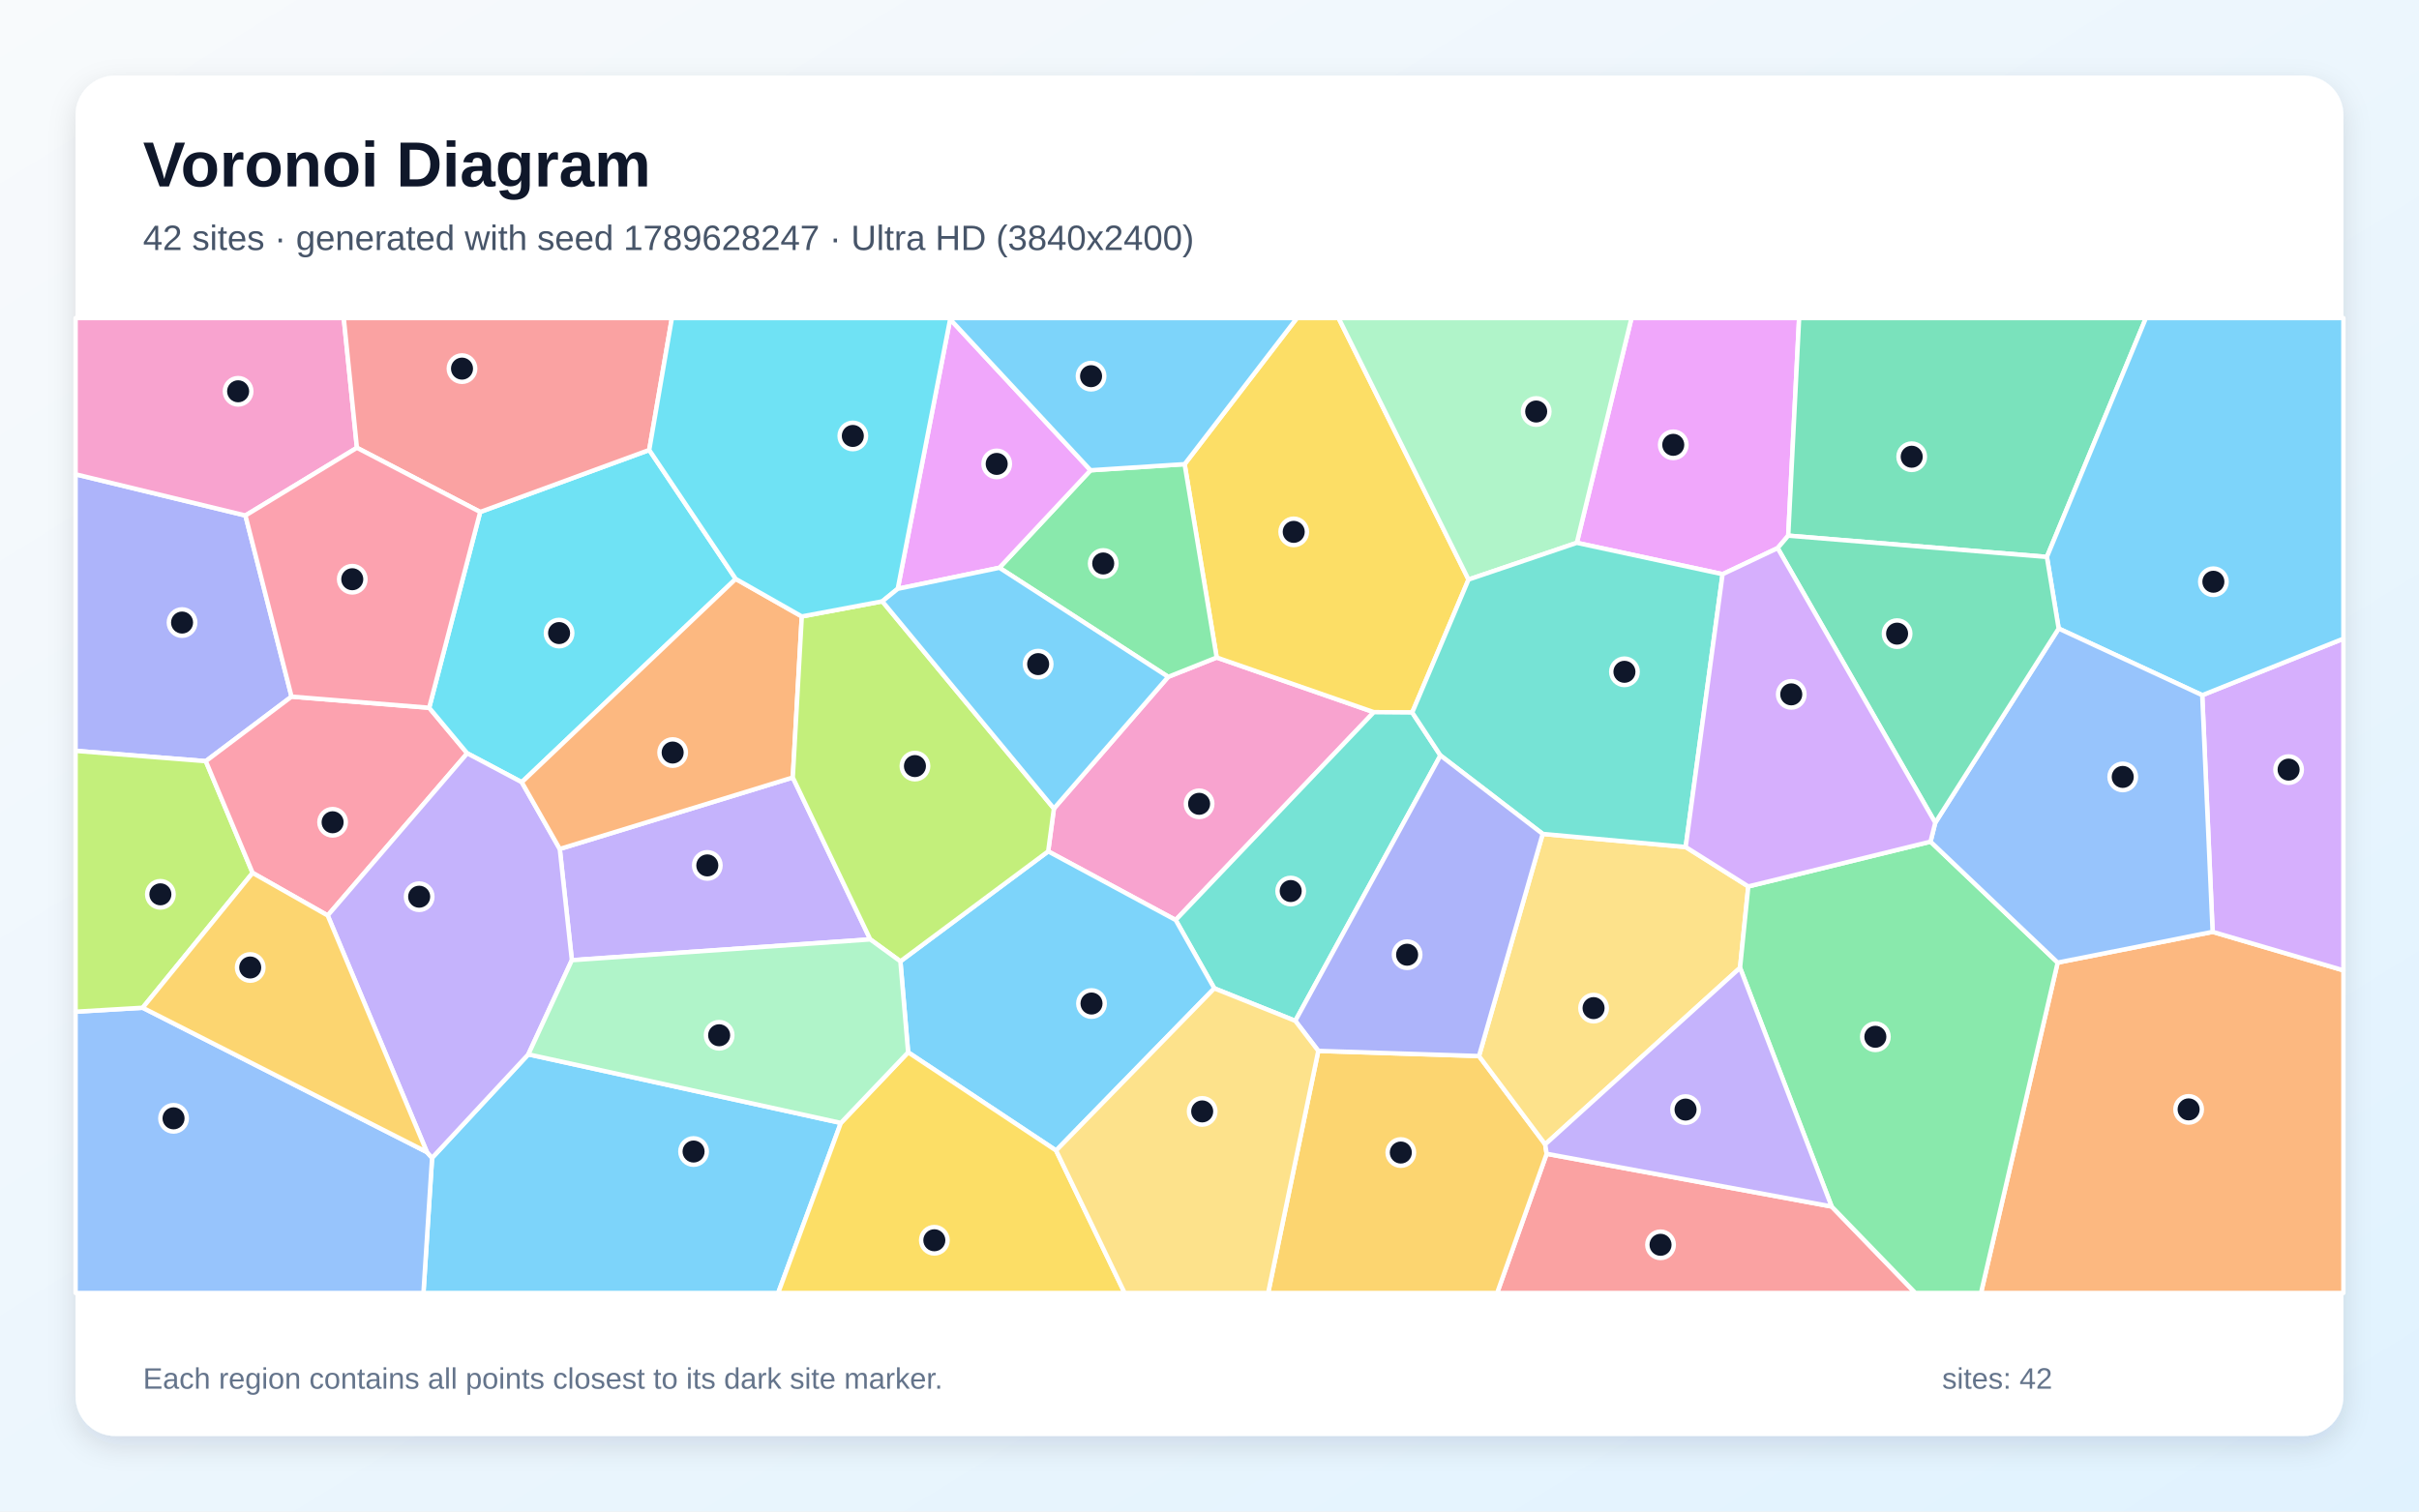
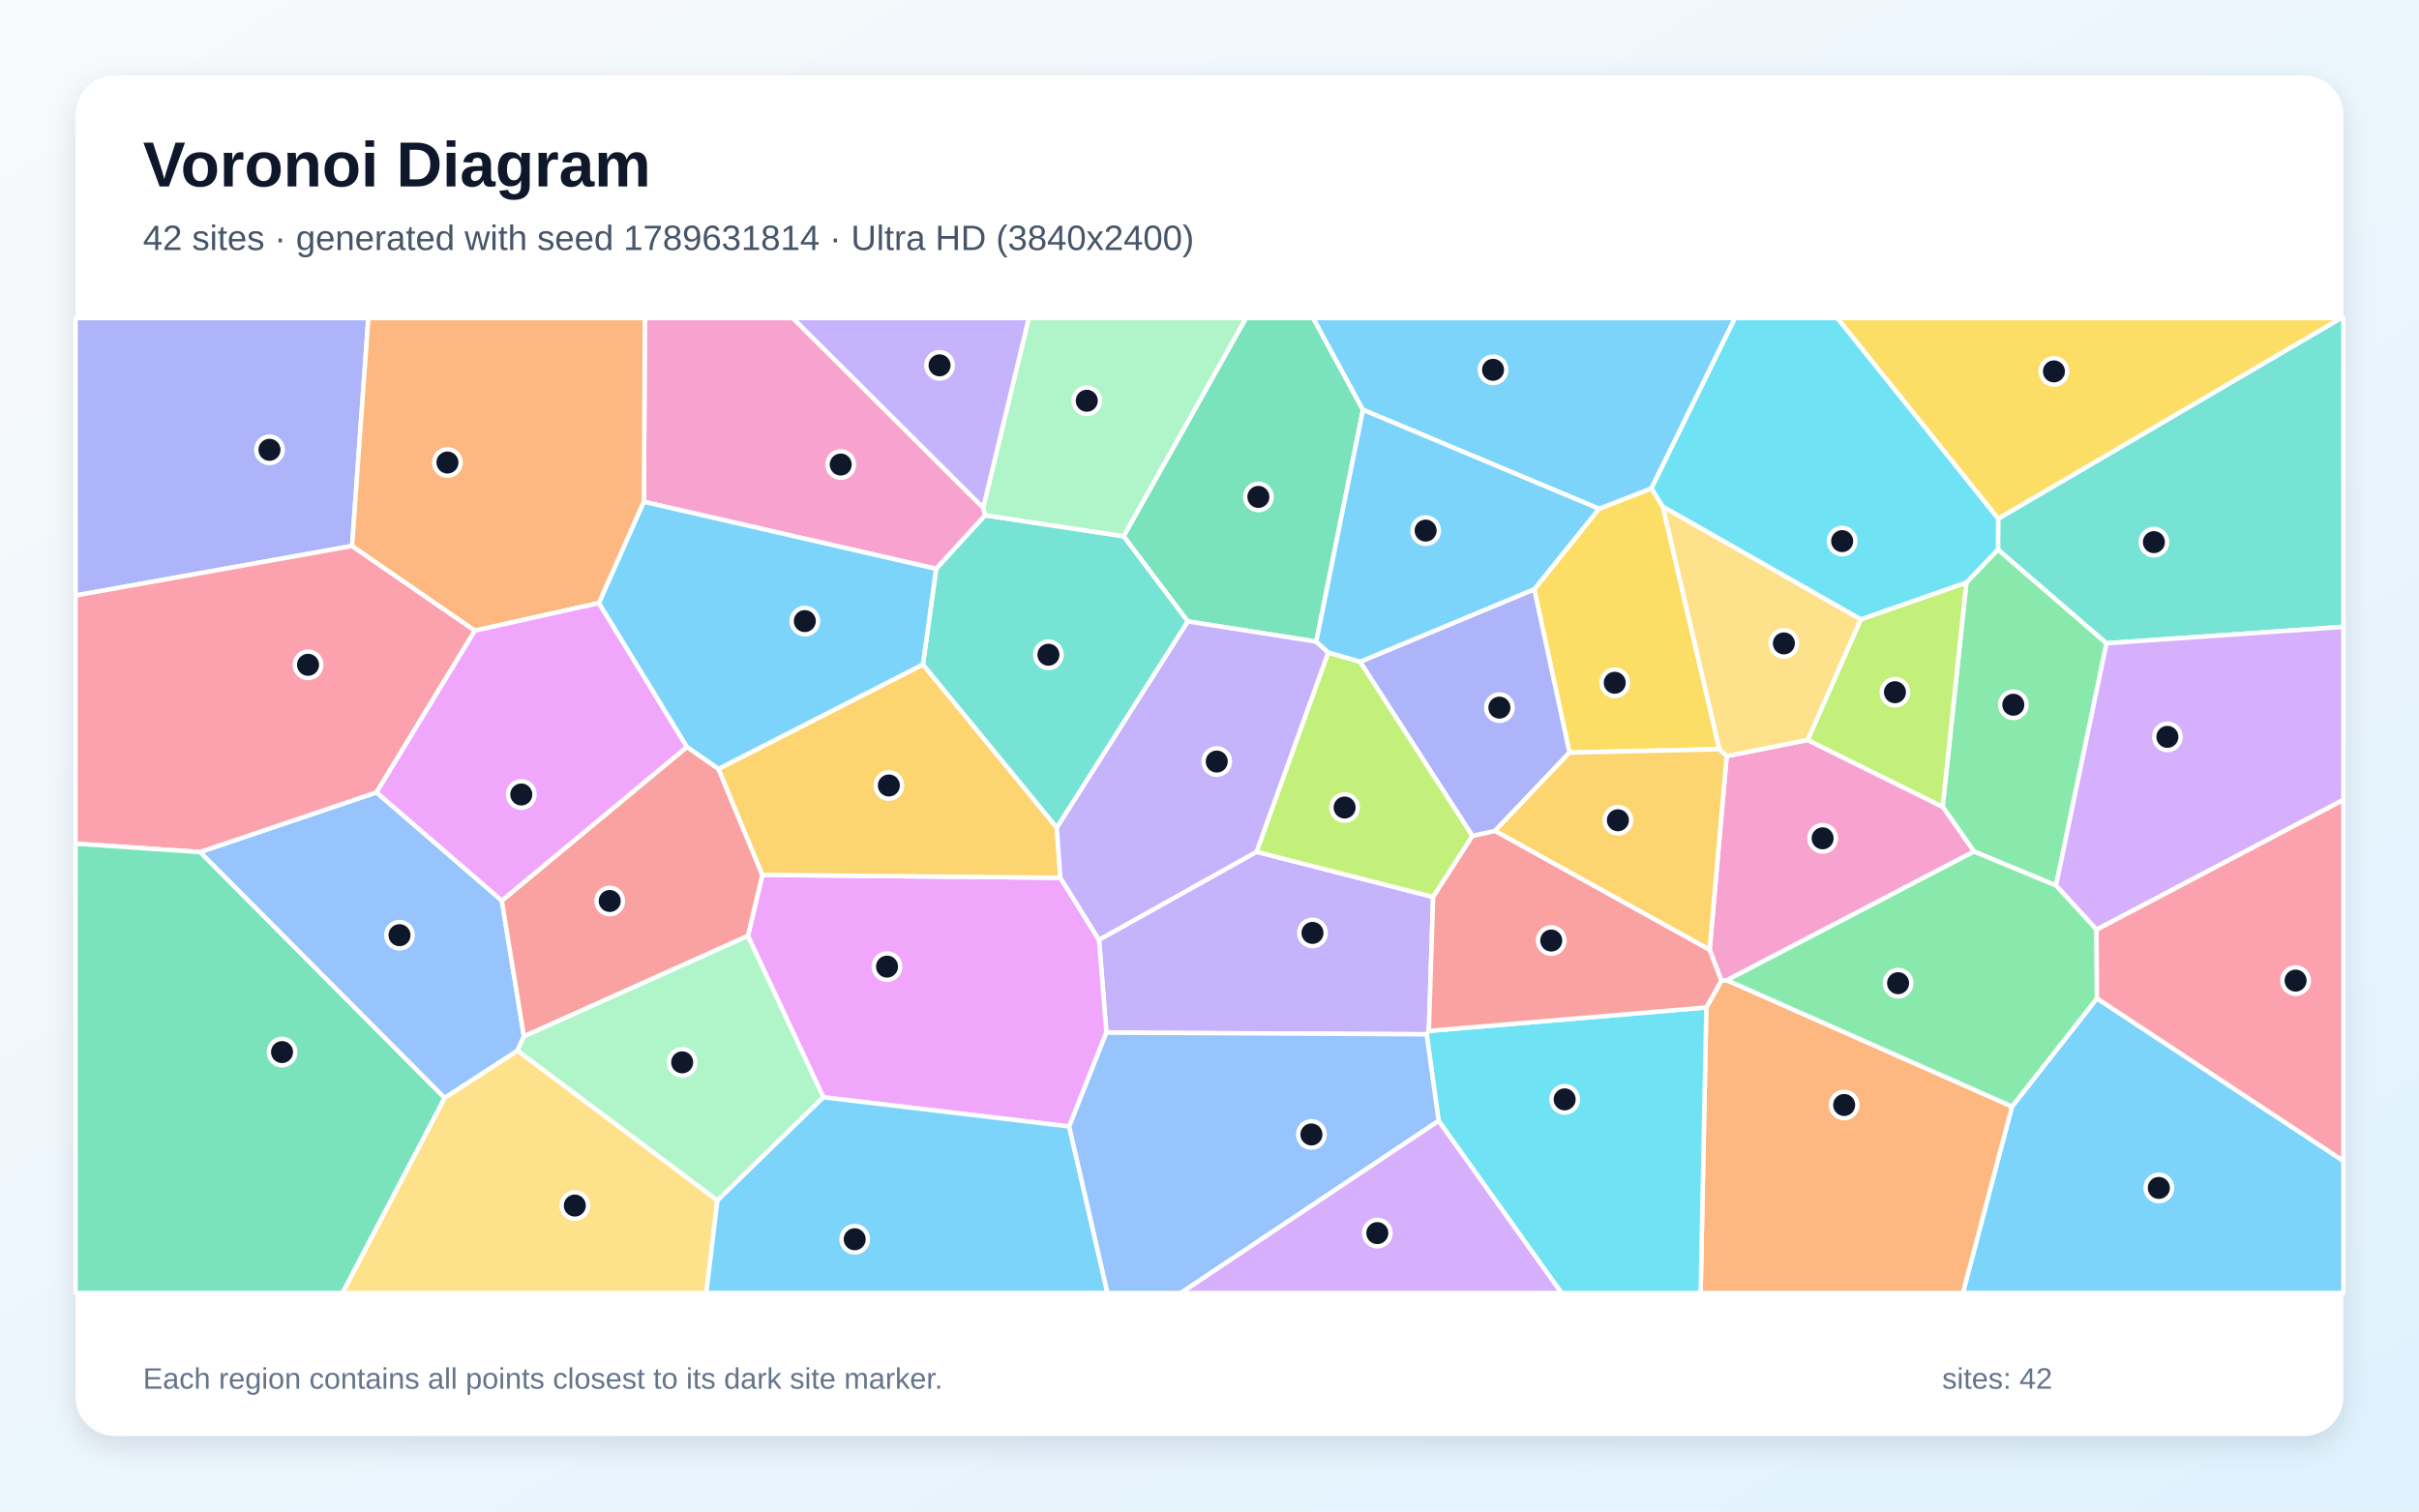
<svg xmlns="http://www.w3.org/2000/svg" width="3840" height="2400" viewBox="0 0 3840 2400" role="img" aria-labelledby="title description">
  <defs>
    <linearGradient id="background" x1="0" y1="0" x2="1" y2="1">
      <stop stop-color="#F8FAFC" />
      <stop offset="1" stop-color="#E0F2FE" />
    </linearGradient>
    <filter id="shadow" x="-5%" y="-5%" width="110%" height="110%">
      <feDropShadow dx="0" dy="15" stdDeviation="22" flood-color="#0F172A" flood-opacity=".12" />
    </filter>
  </defs>
  <rect width="3840" height="2400" fill="url(#background)" />
  <rect x="120" y="120" width="3600" height="2160" rx="63" fill="#FFFFFF" filter="url(#shadow)" />
  <g font-family="Arial, sans-serif">
    <text x="227" y="296" font-size="101" font-weight="700" fill="#0F172A">Voronoi Diagram</text>
-     <text x="227" y="397" font-size="56" fill="#475569">42 sites · generated with seed 1789628247 · Ultra HD (3840x2400)</text>
+     <text x="227" y="397" font-size="56" fill="#475569">42 sites · generated with seed 1789631814 · Ultra HD (3840x2400)</text>
  </g>
  <g stroke="#FFFFFF" stroke-width="7" stroke-linejoin="round">
-     <polygon points="685.9,1838.5 838.7,1674.1 1334.8,1783.0 1235.3,2053.0 672.2,2053.0" fill="#38BDF8" fill-opacity="0.65" />
-     <polygon points="907.8,1524.6 888.6,1348.0 1258.5,1234.5 1381.5,1491.6" fill="#A78BFA" fill-opacity="0.65" />
-     <polygon points="1866.3,1460.8 1663.9,1351.8 1673.0,1283.8 1854.4,1074.7 1931.4,1044.0 2180.9,1130.8" fill="#F472B6" fill-opacity="0.65" />
-     <polygon points="3266.4,1528.4 3512.4,1479.6 3720.0,1540.7 3720.0,2053.0 3144.7,2053.0" fill="#FB923C" fill-opacity="0.65" />
-     <polygon points="2331.2,920.2 2241.8,1131.3 2180.9,1130.8 1931.4,1044.0 1880.5,737.0 2058.8,505.0 2124.9,505.0" fill="#FACC15" fill-opacity="0.65" />
-     <polygon points="1586.5,901.5 1731.2,746.7 1880.5,737.0 1931.4,1044.0 1854.4,1074.7" fill="#4ADE80" fill-opacity="0.65" />
-     <polygon points="2286.6,1199.5 2056.2,1620.9 1927.6,1569.3 1866.3,1460.8 2180.9,1130.8 2241.8,1131.3" fill="#2DD4BF" fill-opacity="0.65" />
-     <polygon points="120.0,1606.4 226.5,1600.1 677.7,1829.3 685.9,1838.5 672.2,2053.0 120.0,2053.0" fill="#60A5FA" fill-opacity="0.65" />
-     <polygon points="2838.7,850.5 2821.9,870.3 2734.5,911.7 2503.1,861.9 2589.9,505.0 2856.0,505.0" fill="#E879F9" fill-opacity="0.65" />
-     <polygon points="3249.3,884.3 2838.7,850.5 2856.0,505.0 3406.5,505.0" fill="#34D399" fill-opacity="0.65" />
-     <polygon points="2455.2,1832.0 2907.6,1915.7 3040.5,2053.0 2376.6,2053.0" fill="#F87171" fill-opacity="0.65" />
-     <polygon points="389.6,818.5 462.8,1106.1 326.7,1208.6 120.0,1192.2 120.0,753.1" fill="#818CF8" fill-opacity="0.65" />
-     <polygon points="2092.7,1668.6 2347.8,1676.8 2452.9,1817.0 2455.2,1832.0 2376.6,2053.0 2013.1,2053.0" fill="#FBBF24" fill-opacity="0.65" />
-     <polygon points="401.0,1386.0 226.5,1600.1 120.0,1606.4 120.0,1192.2 326.7,1208.6" fill="#A3E635" fill-opacity="0.65" />
-     <polygon points="3512.4,1479.6 3495.9,1103.8 3720.0,1014.1 3720.0,1540.7" fill="#C084FC" fill-opacity="0.65" />
-     <polygon points="520.2,1453.6 401.0,1386.0 326.7,1208.6 462.8,1106.1 681.3,1123.8 741.7,1196.1" fill="#FB7185" fill-opacity="0.65" />
-     <polygon points="762.3,812.9 1030.6,714.5 1167.9,919.2 828.3,1242.0 741.7,1196.1 681.3,1123.8" fill="#22D3EE" fill-opacity="0.65" />
-     <polygon points="2503.1,861.9 2331.2,920.2 2124.9,505.0 2589.9,505.0" fill="#86EFAC" fill-opacity="0.65" />
-     <polygon points="2448.9,1324.1 2675.9,1344.9 2775.3,1407.5 2762.2,1536.7 2452.9,1817.0 2347.8,1676.8" fill="#FCD34D" fill-opacity="0.65" />
-     <polygon points="3495.9,1103.8 3268.0,998.0 3249.3,884.3 3406.5,505.0 3720.0,505.0 3720.0,1014.1" fill="#38BDF8" fill-opacity="0.65" />
-     <polygon points="1676.5,1826.8 1441.6,1670.9 1429.3,1526.4 1663.9,1351.8 1866.3,1460.8 1927.6,1569.3" fill="#38BDF8" fill-opacity="0.65" />
-     <polygon points="677.7,1829.3 520.2,1453.6 741.7,1196.1 828.3,1242.0 888.6,1348.0 907.8,1524.6 838.7,1674.1 685.9,1838.5" fill="#A78BFA" fill-opacity="0.65" />
-     <polygon points="566.6,711.0 389.6,818.5 120.0,753.1 120.0,505.0 545.7,505.0" fill="#F472B6" fill-opacity="0.65" />
-     <polygon points="828.3,1242.0 1167.9,919.2 1272.8,978.8 1258.5,1234.5 888.6,1348.0" fill="#FB923C" fill-opacity="0.65" />
-     <polygon points="1334.8,1783.0 1441.6,1670.9 1676.5,1826.8 1785.3,2053.0 1235.3,2053.0" fill="#FACC15" fill-opacity="0.65" />
-     <polygon points="2907.6,1915.7 2762.2,1536.7 2775.3,1407.5 3064.6,1336.4 3266.4,1528.4 3144.7,2053.0 3040.5,2053.0" fill="#4ADE80" fill-opacity="0.65" />
-     <polygon points="2675.9,1344.9 2448.9,1324.1 2286.6,1199.5 2241.8,1131.3 2331.2,920.2 2503.1,861.9 2734.5,911.7" fill="#2DD4BF" fill-opacity="0.65" />
-     <polygon points="3072.1,1306.3 3268.0,998.0 3495.9,1103.8 3512.4,1479.6 3266.4,1528.4 3064.6,1336.4" fill="#60A5FA" fill-opacity="0.65" />
-     <polygon points="1731.2,746.7 1586.5,901.5 1425.1,934.9 1508.3,506.9" fill="#E879F9" fill-opacity="0.65" />
-     <polygon points="3268.0,998.0 3072.1,1306.3 2821.9,870.3 2838.7,850.5 3249.3,884.3" fill="#34D399" fill-opacity="0.65" />
-     <polygon points="1030.6,714.5 762.3,812.9 566.6,711.0 545.7,505.0 1066.6,505.0" fill="#F87171" fill-opacity="0.65" />
-     <polygon points="2448.9,1324.1 2347.8,1676.8 2092.7,1668.6 2056.2,1620.9 2286.6,1199.5" fill="#818CF8" fill-opacity="0.65" />
-     <polygon points="677.7,1829.3 226.5,1600.1 401.0,1386.0 520.2,1453.6" fill="#FBBF24" fill-opacity="0.65" />
-     <polygon points="1272.8,978.8 1400.6,954.8 1673.0,1283.8 1663.9,1351.8 1429.3,1526.4 1381.5,1491.6 1258.5,1234.5" fill="#A3E635" fill-opacity="0.65" />
-     <polygon points="3072.1,1306.3 3064.6,1336.4 2775.3,1407.5 2675.9,1344.9 2734.5,911.7 2821.9,870.3" fill="#C084FC" fill-opacity="0.65" />
-     <polygon points="566.6,711.0 762.3,812.9 681.3,1123.8 462.8,1106.1 389.6,818.5" fill="#FB7185" fill-opacity="0.65" />
-     <polygon points="1508.3,506.9 1425.1,934.9 1400.6,954.8 1272.8,978.8 1167.9,919.2 1030.6,714.5 1066.6,505.0 1507.9,505.0" fill="#22D3EE" fill-opacity="0.65" />
-     <polygon points="1429.3,1526.4 1441.6,1670.9 1334.8,1783.0 838.7,1674.1 907.8,1524.6 1381.5,1491.6" fill="#86EFAC" fill-opacity="0.65" />
-     <polygon points="1676.5,1826.8 1927.6,1569.3 2056.2,1620.9 2092.7,1668.6 2013.1,2053.0 1785.3,2053.0" fill="#FCD34D" fill-opacity="0.65" />
-     <polygon points="1400.6,954.8 1425.1,934.9 1586.5,901.5 1854.4,1074.7 1673.0,1283.8" fill="#38BDF8" fill-opacity="0.65" />
-     <polygon points="1880.5,737.0 1731.2,746.7 1508.3,506.9 1507.9,505.0 2058.8,505.0" fill="#38BDF8" fill-opacity="0.65" />
-     <polygon points="2907.6,1915.7 2455.2,1832.0 2452.9,1817.0 2762.2,1536.7" fill="#A78BFA" fill-opacity="0.65" />
+     <polygon points="3193.9,1756.9 3328.8,1585.2 3720.0,1843.3 3720.0,2053.0 3115.9,2053.0" fill="#38BDF8" fill-opacity="0.65" />
+     <polygon points="1756.3,1639.6 1744.6,1492.2 1994.6,1352.5 2275.0,1424.2 2268.2,1636.9 2264.7,1642.3" fill="#A78BFA" fill-opacity="0.65" />
+     <polygon points="1560.8,806.1 1563.9,818.2 1486.1,903.2 1022.1,796.8 1023.7,505.0 1258.6,505.0" fill="#F472B6" fill-opacity="0.65" />
+     <polygon points="2708.7,1599.6 2732.5,1557.1 2741.4,1556.4 3193.9,1756.9 3115.9,2053.0 2699.6,2053.0" fill="#FB923C" fill-opacity="0.65" />
+     <polygon points="2729.4,1189.6 2491.4,1195.0 2435.5,935.6 2538.3,807.8 2621.6,775.4 2639.7,804.6" fill="#FACC15" fill-opacity="0.65" />
+     <polygon points="3263.8,1406.0 3133.6,1352.1 3083.8,1281.0 3121.5,924.9 3171.7,872.5 3344.0,1021.4" fill="#4ADE80" fill-opacity="0.65" />
+     <polygon points="3344.0,1021.4 3171.7,872.5 3171.9,823.5 3716.2,505.0 3720.0,505.0 3720.0,995.3" fill="#2DD4BF" fill-opacity="0.65" />
+     <polygon points="317.4,1352.9 597.7,1258.1 796.6,1430.0 831.7,1645.6 821.4,1668.4 705.7,1743.4" fill="#60A5FA" fill-opacity="0.65" />
+     <polygon points="1697.3,1788.6 1307.0,1742.3 1187.2,1486.1 1210.2,1389.1 1683.3,1393.7 1744.6,1492.2 1756.3,1639.6" fill="#E879F9" fill-opacity="0.65" />
+     <polygon points="2163.6,650.7 2089.5,1018.8 1885.4,986.7 1783.6,851.4 1977.8,505.0 2084.6,505.0" fill="#34D399" fill-opacity="0.65" />
+     <polygon points="831.7,1645.6 796.6,1430.0 1090.5,1185.9 1140.6,1220.8 1210.2,1389.1 1187.2,1486.1" fill="#F87171" fill-opacity="0.65" />
+     <polygon points="558.9,866.9 120.0,945.5 120.0,505.0 584.7,505.0" fill="#818CF8" fill-opacity="0.65" />
+     <polygon points="1465.1,1055.0 1677.5,1314.0 1683.3,1393.7 1210.2,1389.1 1140.6,1220.8" fill="#FBBF24" fill-opacity="0.65" />
+     <polygon points="2108.4,1035.9 2159.2,1050.7 2337.5,1327.1 2275.0,1424.2 1994.6,1352.5" fill="#A3E635" fill-opacity="0.65" />
+     <polygon points="3328.1,1476.2 3263.8,1406.0 3344.0,1021.4 3720.0,995.3 3720.0,1270.1" fill="#C084FC" fill-opacity="0.65" />
+     <polygon points="753.9,1001.3 597.7,1258.1 317.4,1352.9 120.0,1339.6 120.0,945.5 558.9,866.9" fill="#FB7185" fill-opacity="0.65" />
+     <polygon points="2283.7,1779.7 2264.7,1642.3 2268.2,1636.9 2708.7,1599.6 2699.6,2053.0 2478.7,2053.0" fill="#22D3EE" fill-opacity="0.65" />
+     <polygon points="1138.8,1906.2 821.4,1668.4 831.7,1645.6 1187.2,1486.1 1307.0,1742.3" fill="#86EFAC" fill-opacity="0.65" />
+     <polygon points="705.7,1743.4 821.4,1668.4 1138.8,1906.2 1121.2,2053.0 543.5,2053.0" fill="#FCD34D" fill-opacity="0.65" />
+     <polygon points="1138.8,1906.2 1307.0,1742.3 1697.3,1788.6 1758.0,2053.0 1121.2,2053.0" fill="#38BDF8" fill-opacity="0.65" />
+     <polygon points="2621.6,775.4 2538.3,807.8 2163.6,650.7 2084.6,505.0 2754.3,505.0" fill="#38BDF8" fill-opacity="0.65" />
+     <polygon points="1683.3,1393.7 1677.5,1314.0 1885.4,986.7 2089.5,1018.8 2108.4,1035.9 1994.6,1352.5 1744.6,1492.2" fill="#A78BFA" fill-opacity="0.65" />
+     <polygon points="2869.5,1174.9 3083.8,1281.0 3133.6,1352.1 2741.4,1556.4 2732.5,1557.1 2713.9,1507.9 2741.0,1200.5" fill="#F472B6" fill-opacity="0.65" />
+     <polygon points="950.8,957.5 753.9,1001.3 558.9,866.9 584.7,505.0 1023.7,505.0 1022.1,796.8" fill="#FB923C" fill-opacity="0.65" />
+     <polygon points="3171.9,823.5 2916.5,505.0 3716.2,505.0" fill="#FACC15" fill-opacity="0.65" />
+     <polygon points="2741.4,1556.4 3133.6,1352.1 3263.8,1406.0 3328.1,1476.2 3328.8,1585.2 3193.9,1756.9" fill="#4ADE80" fill-opacity="0.65" />
+     <polygon points="1677.5,1314.0 1465.1,1055.0 1486.1,903.2 1563.9,818.2 1783.6,851.4 1885.4,986.7" fill="#2DD4BF" fill-opacity="0.65" />
+     <polygon points="1697.3,1788.6 1756.3,1639.6 2264.7,1642.3 2283.7,1779.7 1874.5,2053.0 1758.0,2053.0" fill="#60A5FA" fill-opacity="0.65" />
+     <polygon points="1090.5,1185.9 796.6,1430.0 597.7,1258.1 753.9,1001.3 950.8,957.5" fill="#E879F9" fill-opacity="0.65" />
+     <polygon points="120.0,1339.6 317.4,1352.9 705.7,1743.4 543.5,2053.0 120.0,2053.0" fill="#34D399" fill-opacity="0.65" />
+     <polygon points="2268.2,1636.9 2275.0,1424.2 2337.5,1327.1 2373.3,1319.2 2713.9,1507.9 2732.5,1557.1 2708.7,1599.6" fill="#F87171" fill-opacity="0.65" />
+     <polygon points="2373.3,1319.2 2337.5,1327.1 2159.2,1050.7 2435.5,935.6 2491.4,1195.0" fill="#818CF8" fill-opacity="0.65" />
+     <polygon points="2373.3,1319.2 2491.4,1195.0 2729.4,1189.6 2741.0,1200.5 2713.9,1507.9" fill="#FBBF24" fill-opacity="0.65" />
+     <polygon points="2953.7,983.5 3121.5,924.9 3083.8,1281.0 2869.5,1174.9" fill="#A3E635" fill-opacity="0.65" />
+     <polygon points="2283.7,1779.7 2478.7,2053.0 1874.5,2053.0" fill="#C084FC" fill-opacity="0.65" />
+     <polygon points="3328.8,1585.2 3328.1,1476.2 3720.0,1270.1 3720.0,1843.3" fill="#FB7185" fill-opacity="0.65" />
+     <polygon points="3171.9,823.5 3171.7,872.5 3121.5,924.9 2953.7,983.5 2639.7,804.6 2621.6,775.4 2754.3,505.0 2916.5,505.0" fill="#22D3EE" fill-opacity="0.65" />
+     <polygon points="1783.6,851.4 1563.9,818.2 1560.8,806.1 1633.1,505.0 1977.8,505.0" fill="#86EFAC" fill-opacity="0.65" />
+     <polygon points="2953.7,983.5 2869.5,1174.9 2741.0,1200.5 2729.4,1189.6 2639.7,804.6" fill="#FCD34D" fill-opacity="0.65" />
+     <polygon points="1465.1,1055.0 1140.6,1220.8 1090.5,1185.9 950.8,957.5 1022.1,796.8 1486.1,903.2" fill="#38BDF8" fill-opacity="0.65" />
+     <polygon points="2538.3,807.8 2435.5,935.6 2159.2,1050.7 2108.4,1035.9 2089.5,1018.8 2163.6,650.7" fill="#38BDF8" fill-opacity="0.65" />
+     <polygon points="1560.8,806.1 1258.6,505.0 1633.1,505.0" fill="#A78BFA" fill-opacity="0.65" />
  </g>
  <g>
-     <circle cx="1101.0" cy="1828.4" r="21" fill="#0F172A" stroke="#FFFFFF" stroke-width="7" />
-     <circle cx="1122.8" cy="1374.1" r="21" fill="#0F172A" stroke="#FFFFFF" stroke-width="7" />
-     <circle cx="1903.5" cy="1276.3" r="21" fill="#0F172A" stroke="#FFFFFF" stroke-width="7" />
-     <circle cx="3474.3" cy="1761.5" r="21" fill="#0F172A" stroke="#FFFFFF" stroke-width="7" />
-     <circle cx="2053.7" cy="844.5" r="21" fill="#0F172A" stroke="#FFFFFF" stroke-width="7" />
-     <circle cx="1751.3" cy="894.7" r="21" fill="#0F172A" stroke="#FFFFFF" stroke-width="7" />
-     <circle cx="2048.9" cy="1414.8" r="21" fill="#0F172A" stroke="#FFFFFF" stroke-width="7" />
-     <circle cx="275.5" cy="1775.7" r="21" fill="#0F172A" stroke="#FFFFFF" stroke-width="7" />
-     <circle cx="2656.2" cy="706.3" r="21" fill="#0F172A" stroke="#FFFFFF" stroke-width="7" />
-     <circle cx="3034.7" cy="725.2" r="21" fill="#0F172A" stroke="#FFFFFF" stroke-width="7" />
-     <circle cx="2636.0" cy="1976.5" r="21" fill="#0F172A" stroke="#FFFFFF" stroke-width="7" />
-     <circle cx="289.0" cy="988.5" r="21" fill="#0F172A" stroke="#FFFFFF" stroke-width="7" />
-     <circle cx="2223.7" cy="1830.0" r="21" fill="#0F172A" stroke="#FFFFFF" stroke-width="7" />
-     <circle cx="254.6" cy="1420.0" r="21" fill="#0F172A" stroke="#FFFFFF" stroke-width="7" />
-     <circle cx="3633.0" cy="1222.0" r="21" fill="#0F172A" stroke="#FFFFFF" stroke-width="7" />
-     <circle cx="528.0" cy="1305.6" r="21" fill="#0F172A" stroke="#FFFFFF" stroke-width="7" />
-     <circle cx="887.5" cy="1005.2" r="21" fill="#0F172A" stroke="#FFFFFF" stroke-width="7" />
-     <circle cx="2438.6" cy="653.4" r="21" fill="#0F172A" stroke="#FFFFFF" stroke-width="7" />
-     <circle cx="2529.7" cy="1600.7" r="21" fill="#0F172A" stroke="#FFFFFF" stroke-width="7" />
-     <circle cx="3513.6" cy="923.7" r="21" fill="#0F172A" stroke="#FFFFFF" stroke-width="7" />
-     <circle cx="1732.7" cy="1593.4" r="21" fill="#0F172A" stroke="#FFFFFF" stroke-width="7" />
-     <circle cx="665.4" cy="1423.8" r="21" fill="#0F172A" stroke="#FFFFFF" stroke-width="7" />
-     <circle cx="378.0" cy="621.3" r="21" fill="#0F172A" stroke="#FFFFFF" stroke-width="7" />
-     <circle cx="1067.8" cy="1194.9" r="21" fill="#0F172A" stroke="#FFFFFF" stroke-width="7" />
-     <circle cx="1483.2" cy="1969.3" r="21" fill="#0F172A" stroke="#FFFFFF" stroke-width="7" />
-     <circle cx="2977.0" cy="1646.2" r="21" fill="#0F172A" stroke="#FFFFFF" stroke-width="7" />
-     <circle cx="2578.7" cy="1066.7" r="21" fill="#0F172A" stroke="#FFFFFF" stroke-width="7" />
-     <circle cx="3369.7" cy="1233.6" r="21" fill="#0F172A" stroke="#FFFFFF" stroke-width="7" />
-     <circle cx="1582.2" cy="736.6" r="21" fill="#0F172A" stroke="#FFFFFF" stroke-width="7" />
-     <circle cx="3011.5" cy="1006.1" r="21" fill="#0F172A" stroke="#FFFFFF" stroke-width="7" />
-     <circle cx="733.4" cy="585.3" r="21" fill="#0F172A" stroke="#FFFFFF" stroke-width="7" />
-     <circle cx="2233.7" cy="1515.9" r="21" fill="#0F172A" stroke="#FFFFFF" stroke-width="7" />
-     <circle cx="397.2" cy="1536.2" r="21" fill="#0F172A" stroke="#FFFFFF" stroke-width="7" />
-     <circle cx="1452.4" cy="1216.4" r="21" fill="#0F172A" stroke="#FFFFFF" stroke-width="7" />
-     <circle cx="2843.5" cy="1102.5" r="21" fill="#0F172A" stroke="#FFFFFF" stroke-width="7" />
-     <circle cx="559.2" cy="919.7" r="21" fill="#0F172A" stroke="#FFFFFF" stroke-width="7" />
-     <circle cx="1353.8" cy="692.2" r="21" fill="#0F172A" stroke="#FFFFFF" stroke-width="7" />
-     <circle cx="1141.6" cy="1643.8" r="21" fill="#0F172A" stroke="#FFFFFF" stroke-width="7" />
-     <circle cx="1908.4" cy="1764.7" r="21" fill="#0F172A" stroke="#FFFFFF" stroke-width="7" />
-     <circle cx="1648.0" cy="1054.5" r="21" fill="#0F172A" stroke="#FFFFFF" stroke-width="7" />
-     <circle cx="1732.0" cy="597.3" r="21" fill="#0F172A" stroke="#FFFFFF" stroke-width="7" />
-     <circle cx="2675.7" cy="1761.8" r="21" fill="#0F172A" stroke="#FFFFFF" stroke-width="7" />
+     <circle cx="3427.0" cy="1886.2" r="21" fill="#0F172A" stroke="#FFFFFF" stroke-width="7" />
+     <circle cx="2083.5" cy="1481.3" r="21" fill="#0F172A" stroke="#FFFFFF" stroke-width="7" />
+     <circle cx="1334.6" cy="737.6" r="21" fill="#0F172A" stroke="#FFFFFF" stroke-width="7" />
+     <circle cx="2927.5" cy="1754.5" r="21" fill="#0F172A" stroke="#FFFFFF" stroke-width="7" />
+     <circle cx="2563.3" cy="1084.1" r="21" fill="#0F172A" stroke="#FFFFFF" stroke-width="7" />
+     <circle cx="3196.0" cy="1119.0" r="21" fill="#0F172A" stroke="#FFFFFF" stroke-width="7" />
+     <circle cx="3419.2" cy="860.8" r="21" fill="#0F172A" stroke="#FFFFFF" stroke-width="7" />
+     <circle cx="634.2" cy="1484.9" r="21" fill="#0F172A" stroke="#FFFFFF" stroke-width="7" />
+     <circle cx="1408.1" cy="1534.8" r="21" fill="#0F172A" stroke="#FFFFFF" stroke-width="7" />
+     <circle cx="1997.6" cy="789.0" r="21" fill="#0F172A" stroke="#FFFFFF" stroke-width="7" />
+     <circle cx="967.9" cy="1430.6" r="21" fill="#0F172A" stroke="#FFFFFF" stroke-width="7" />
+     <circle cx="427.8" cy="714.2" r="21" fill="#0F172A" stroke="#FFFFFF" stroke-width="7" />
+     <circle cx="1411.0" cy="1247.2" r="21" fill="#0F172A" stroke="#FFFFFF" stroke-width="7" />
+     <circle cx="2134.5" cy="1282.2" r="21" fill="#0F172A" stroke="#FFFFFF" stroke-width="7" />
+     <circle cx="3440.6" cy="1170.0" r="21" fill="#0F172A" stroke="#FFFFFF" stroke-width="7" />
+     <circle cx="489.0" cy="1055.6" r="21" fill="#0F172A" stroke="#FFFFFF" stroke-width="7" />
+     <circle cx="2483.8" cy="1745.6" r="21" fill="#0F172A" stroke="#FFFFFF" stroke-width="7" />
+     <circle cx="1082.9" cy="1686.8" r="21" fill="#0F172A" stroke="#FFFFFF" stroke-width="7" />
+     <circle cx="912.5" cy="1914.2" r="21" fill="#0F172A" stroke="#FFFFFF" stroke-width="7" />
+     <circle cx="1356.8" cy="1967.7" r="21" fill="#0F172A" stroke="#FFFFFF" stroke-width="7" />
+     <circle cx="2370.1" cy="587.2" r="21" fill="#0F172A" stroke="#FFFFFF" stroke-width="7" />
+     <circle cx="1931.5" cy="1209.2" r="21" fill="#0F172A" stroke="#FFFFFF" stroke-width="7" />
+     <circle cx="2893.3" cy="1331.1" r="21" fill="#0F172A" stroke="#FFFFFF" stroke-width="7" />
+     <circle cx="710.3" cy="734.4" r="21" fill="#0F172A" stroke="#FFFFFF" stroke-width="7" />
+     <circle cx="3260.5" cy="589.7" r="21" fill="#0F172A" stroke="#FFFFFF" stroke-width="7" />
+     <circle cx="3013.1" cy="1561.1" r="21" fill="#0F172A" stroke="#FFFFFF" stroke-width="7" />
+     <circle cx="1664.3" cy="1039.6" r="21" fill="#0F172A" stroke="#FFFFFF" stroke-width="7" />
+     <circle cx="2081.8" cy="1801.3" r="21" fill="#0F172A" stroke="#FFFFFF" stroke-width="7" />
+     <circle cx="827.5" cy="1261.5" r="21" fill="#0F172A" stroke="#FFFFFF" stroke-width="7" />
+     <circle cx="447.7" cy="1670.5" r="21" fill="#0F172A" stroke="#FFFFFF" stroke-width="7" />
+     <circle cx="2462.5" cy="1493.4" r="21" fill="#0F172A" stroke="#FFFFFF" stroke-width="7" />
+     <circle cx="2380.2" cy="1123.6" r="21" fill="#0F172A" stroke="#FFFFFF" stroke-width="7" />
+     <circle cx="2568.3" cy="1302.4" r="21" fill="#0F172A" stroke="#FFFFFF" stroke-width="7" />
+     <circle cx="3008.1" cy="1099.1" r="21" fill="#0F172A" stroke="#FFFFFF" stroke-width="7" />
+     <circle cx="2186.4" cy="1957.9" r="21" fill="#0F172A" stroke="#FFFFFF" stroke-width="7" />
+     <circle cx="3644.1" cy="1557.0" r="21" fill="#0F172A" stroke="#FFFFFF" stroke-width="7" />
+     <circle cx="2924.3" cy="859.2" r="21" fill="#0F172A" stroke="#FFFFFF" stroke-width="7" />
+     <circle cx="1725.2" cy="636.3" r="21" fill="#0F172A" stroke="#FFFFFF" stroke-width="7" />
+     <circle cx="2831.8" cy="1021.6" r="21" fill="#0F172A" stroke="#FFFFFF" stroke-width="7" />
+     <circle cx="1277.6" cy="986.2" r="21" fill="#0F172A" stroke="#FFFFFF" stroke-width="7" />
+     <circle cx="2263.1" cy="842.5" r="21" fill="#0F172A" stroke="#FFFFFF" stroke-width="7" />
+     <circle cx="1491.5" cy="580.1" r="21" fill="#0F172A" stroke="#FFFFFF" stroke-width="7" />
  </g>
  <g font-family="Arial, sans-serif" font-size="47" fill="#64748B">
    <text x="227" y="2205">Each region contains all points closest to its dark site marker.</text>
    <text x="3083" y="2205">sites: 42</text>
  </g>
</svg>
